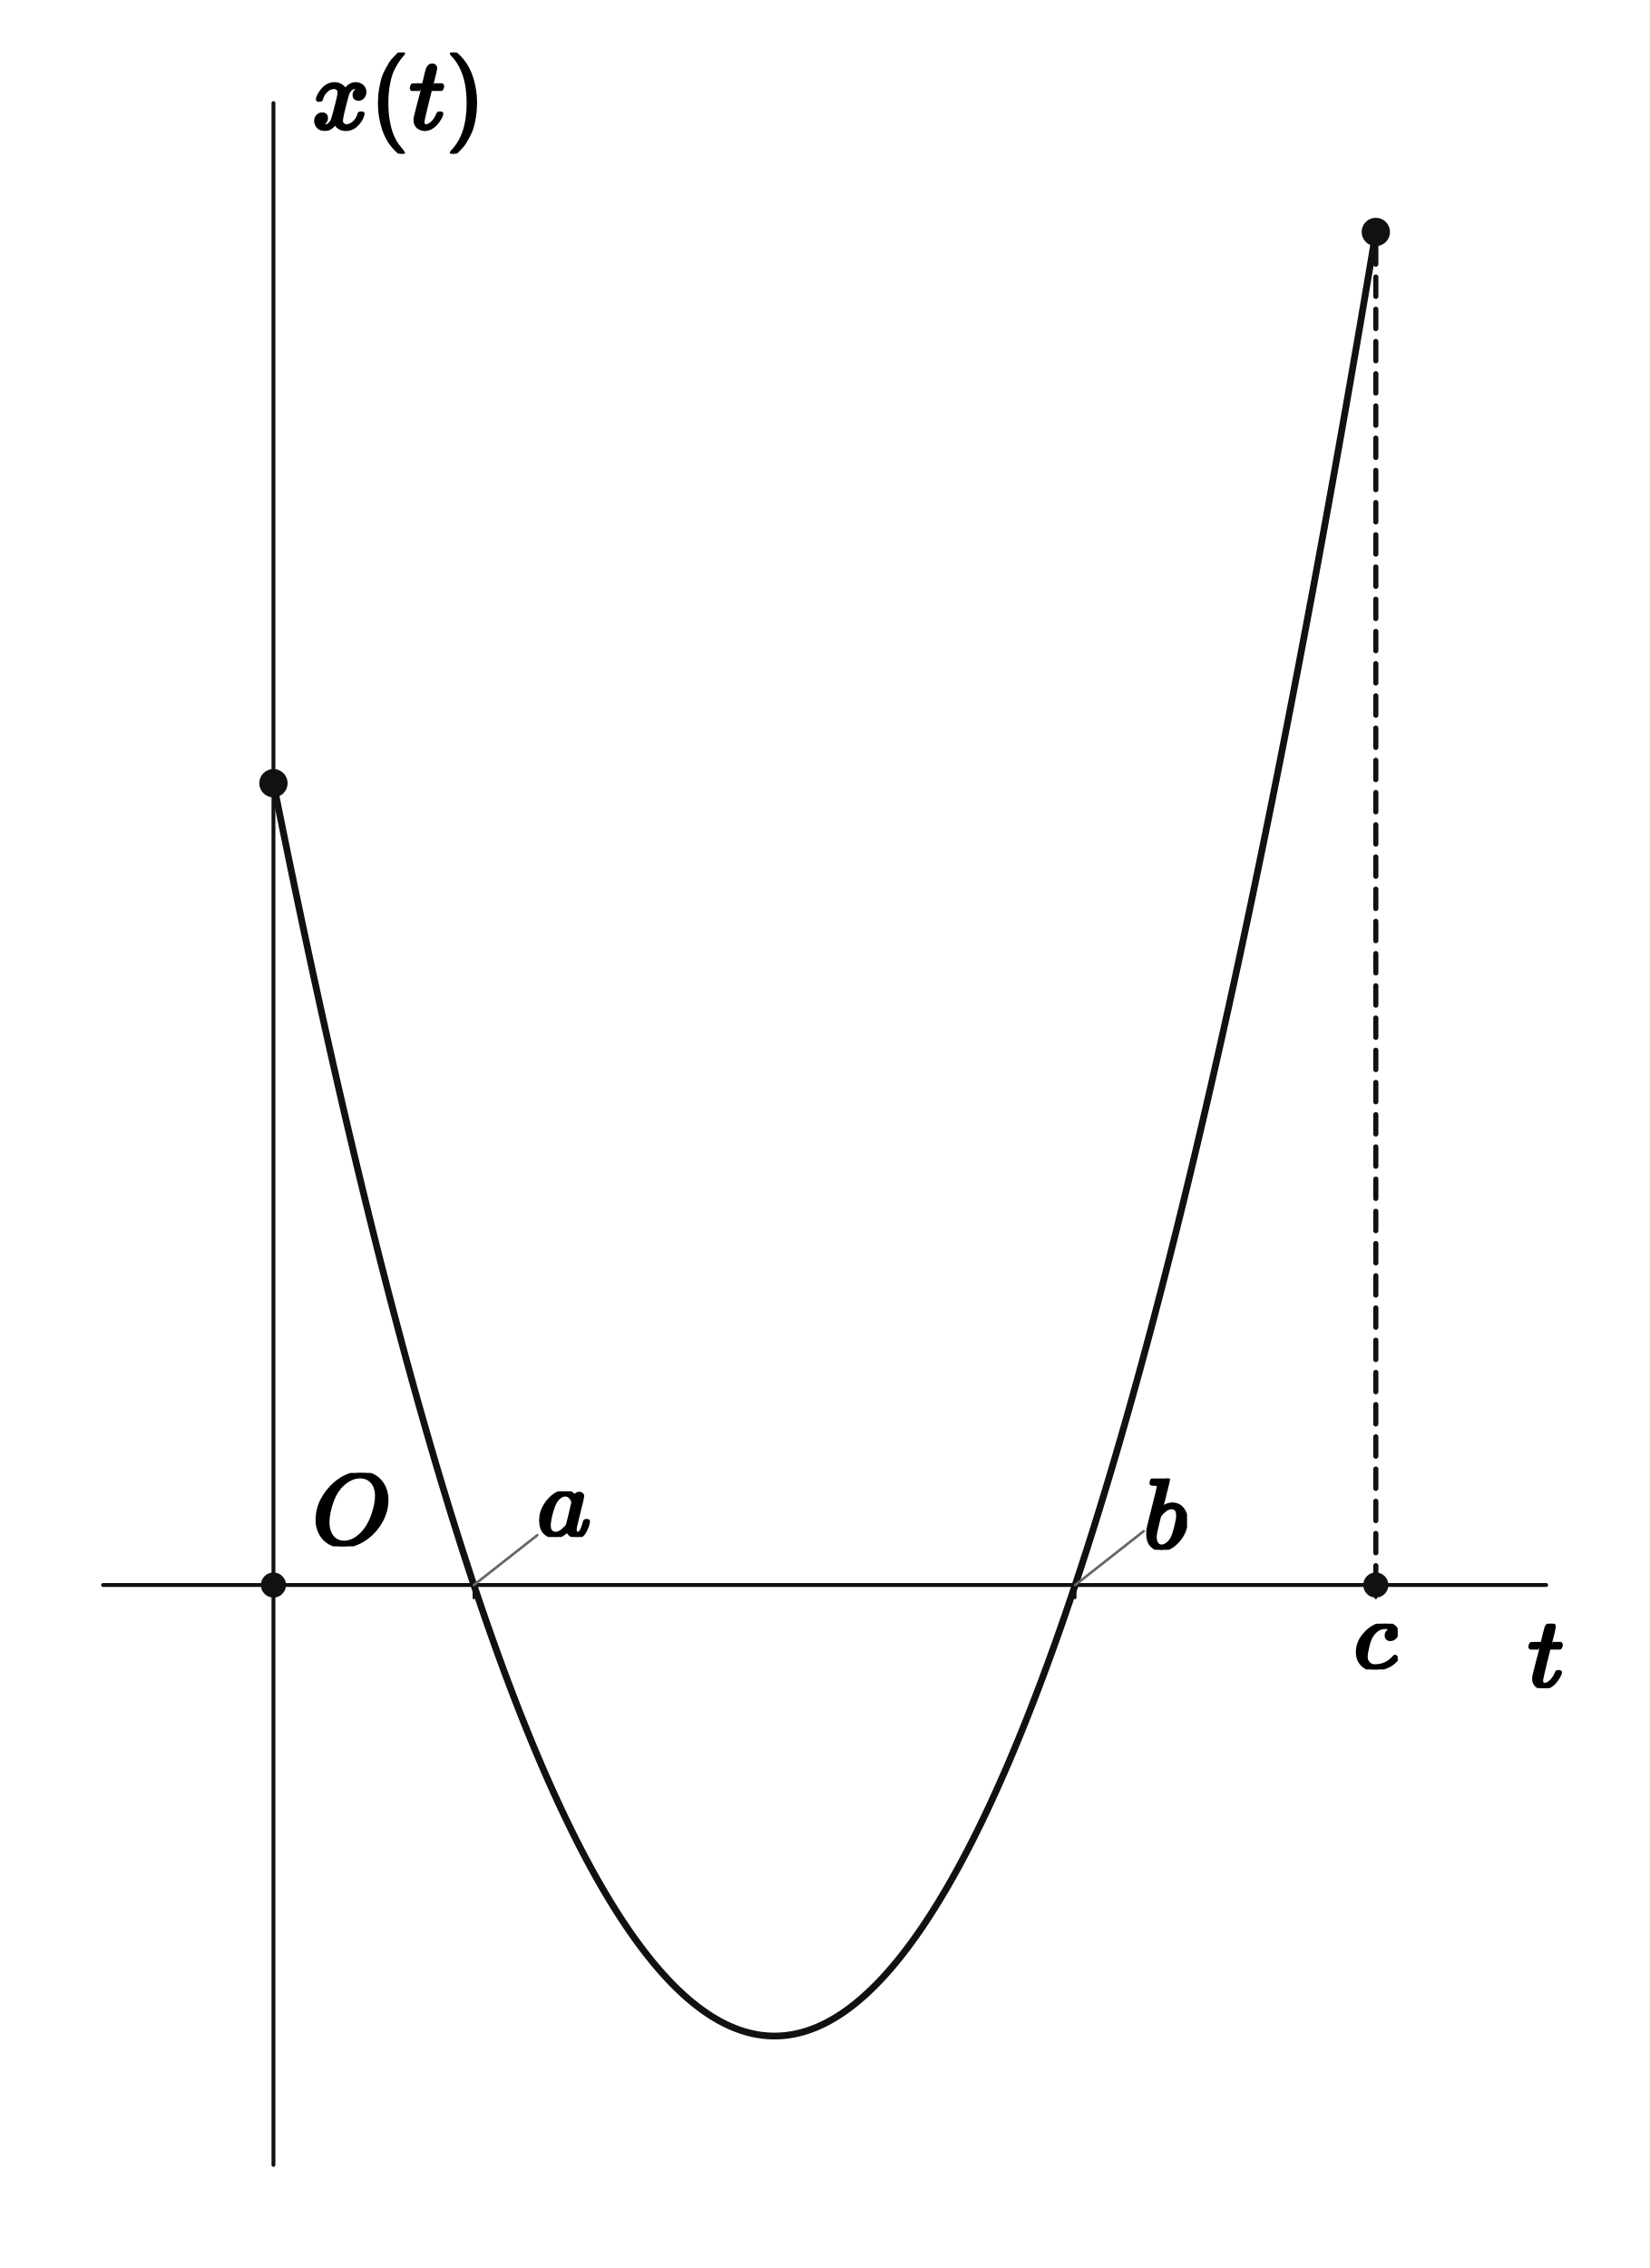
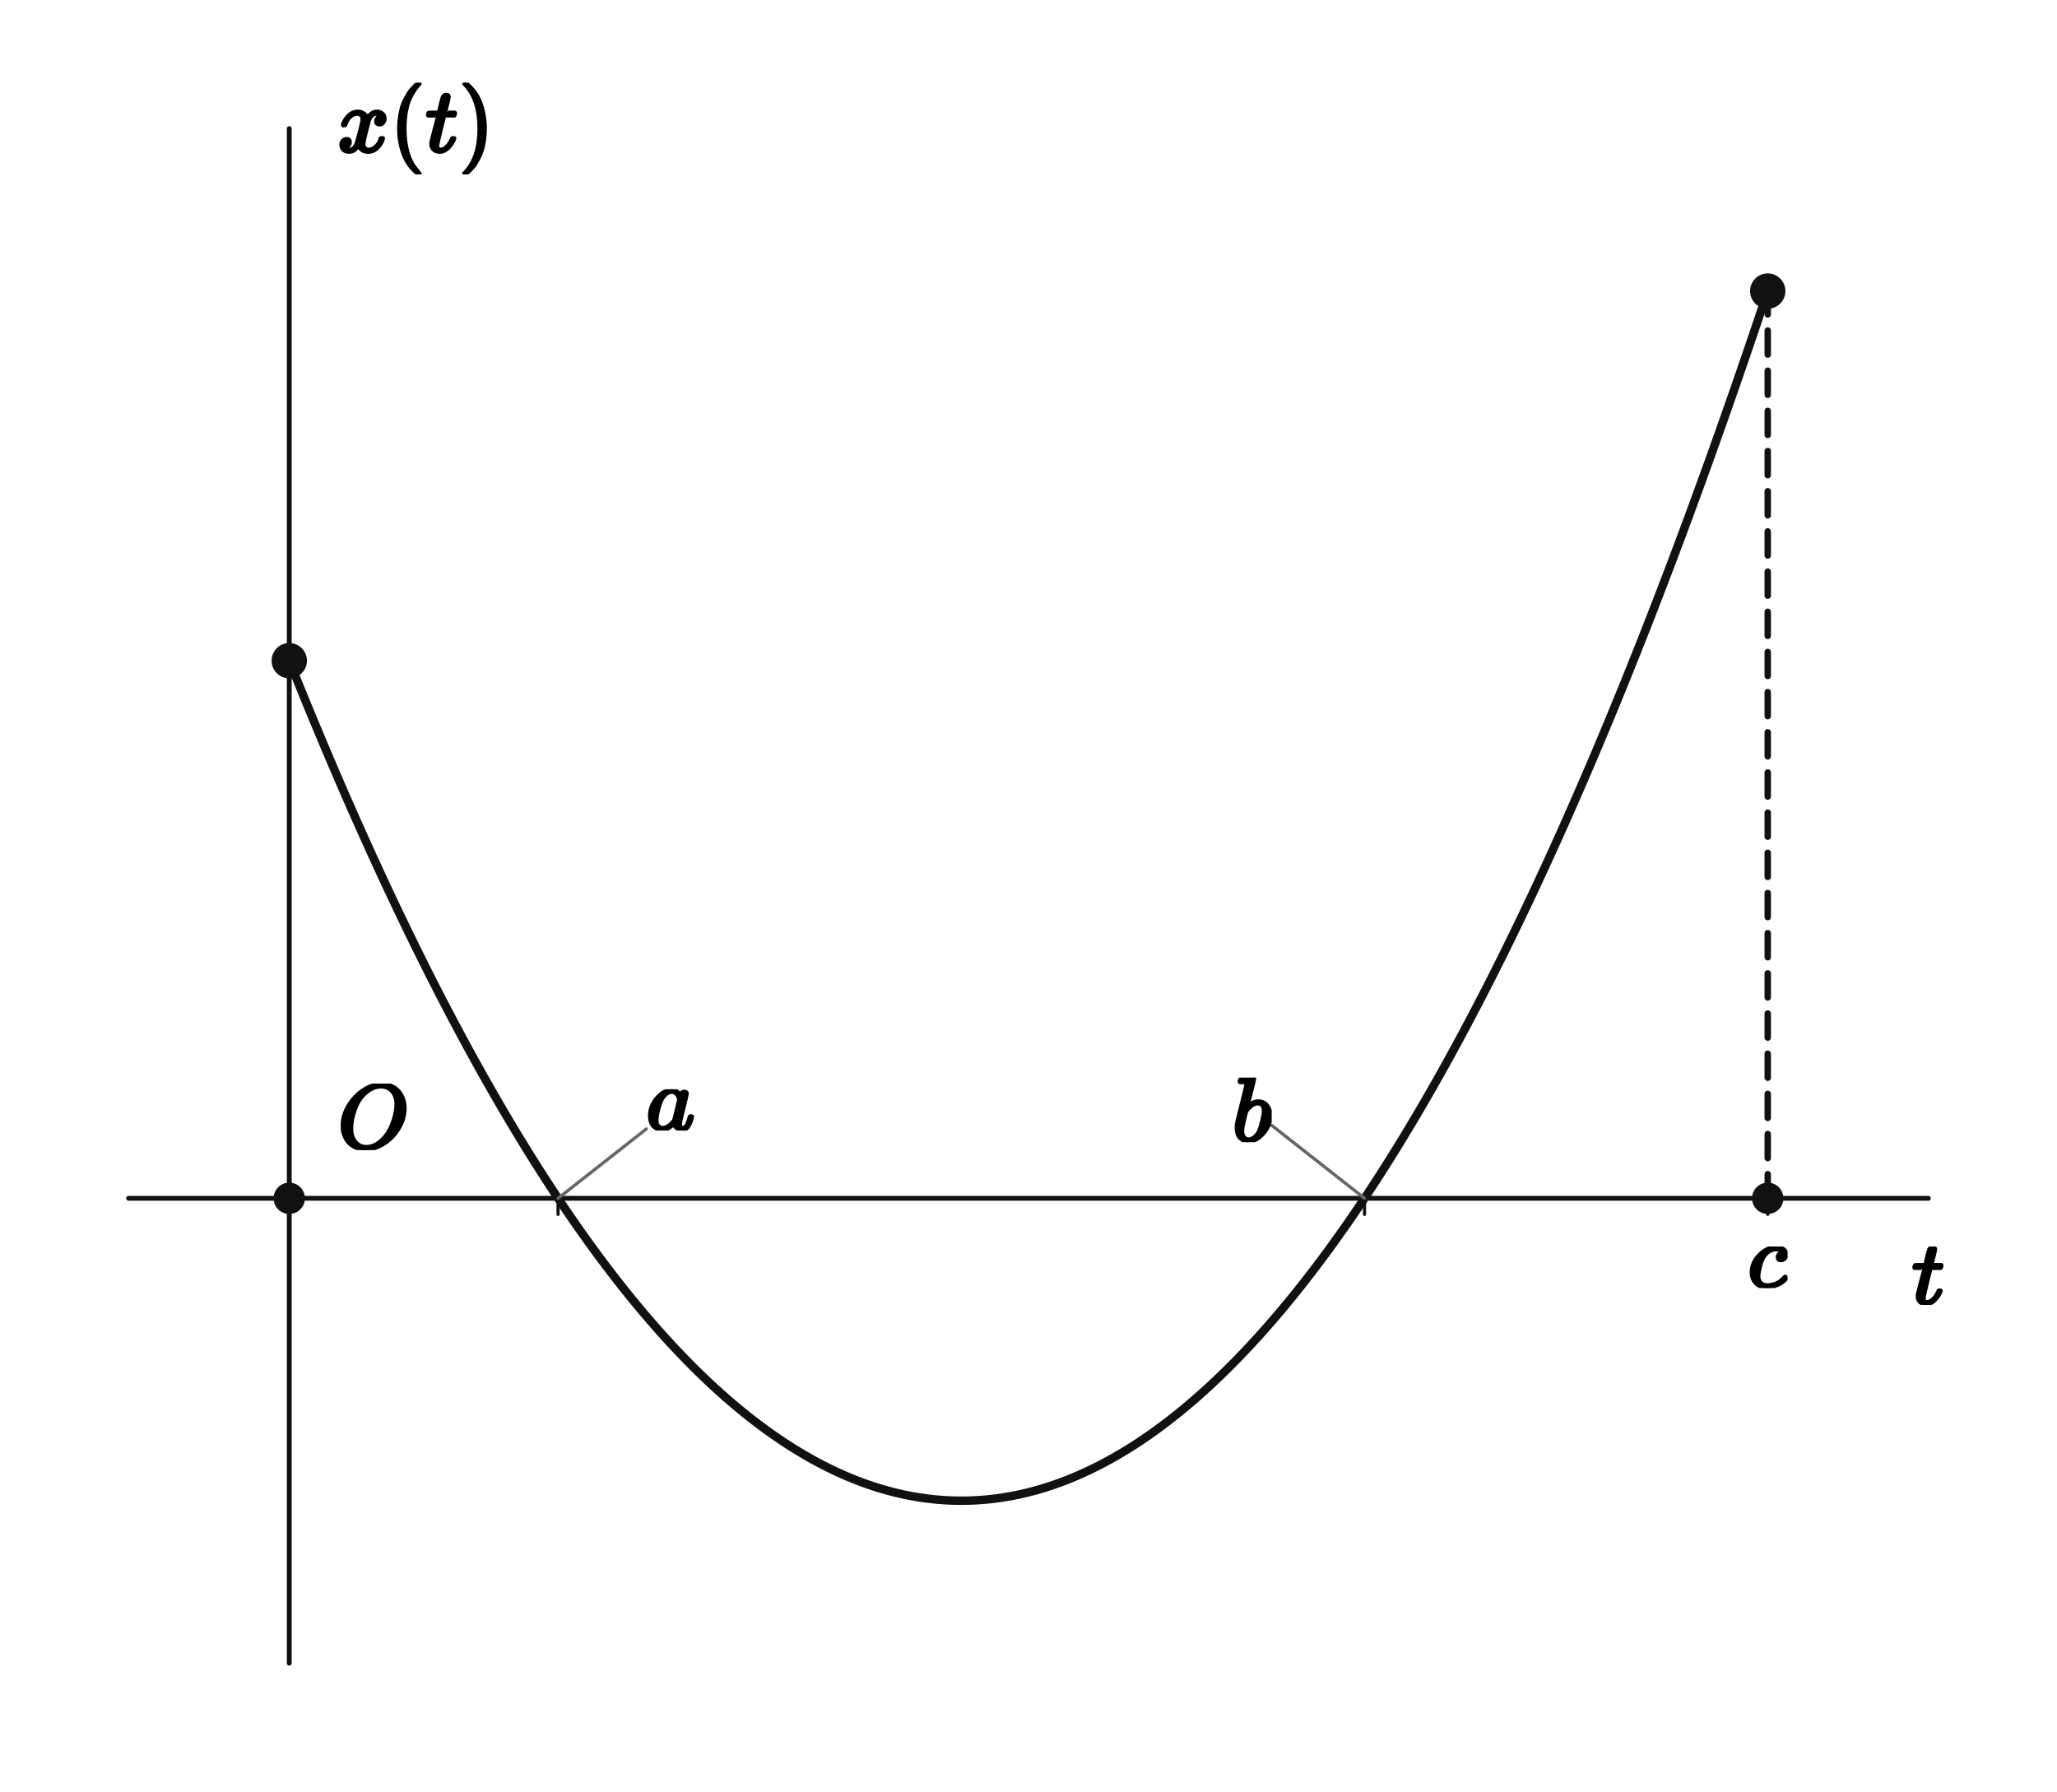
- <svg xmlns="http://www.w3.org/2000/svg" viewBox="0 0 512 704" width="512" height="704" preserveAspectRatio="xMidYMid meet" role="img" aria-labelledby="visual-title visual-desc" data-engine-version="geometry-visual-v1" data-geometry-style-version="AP_GEOMETRY_PRINT_V1_0_DRAFT" data-geometry-preset="GEOMETRY_STANDARD" data-graph-style-version="AP_GRAPH_PRINT_V1_1_DRAFT" data-geometry-mode="COORDINATE_GEOMETRY_HYBRID" data-axis-scale-mode="EQUAL_UNIT" data-geometry-fact-hash="44136fa355b3678a1146ad16f7e8649e94fb4fc21fe77e8310c060f61caaff8a" data-visual-provenance="independent-facts-python" style="max-width:100%;height:auto;stroke-linejoin:round;stroke-linecap:round" data-publication-profile="fragment-publication-spike-v1" data-safe-margin="12">
-   <rect width="512" height="704" fill="#fff" />
+ <svg xmlns="http://www.w3.org/2000/svg" viewBox="0 0 512 446" width="512" height="446" preserveAspectRatio="xMidYMid meet" role="img" aria-labelledby="visual-title visual-desc" data-engine-version="geometry-visual-v1" data-geometry-style-version="AP_GEOMETRY_PRINT_V1_0_DRAFT" data-geometry-preset="GEOMETRY_STANDARD" data-graph-style-version="AP_GRAPH_PRINT_V1_1_DRAFT" data-geometry-mode="COORDINATE_GEOMETRY_HYBRID" data-axis-scale-mode="UNEQUAL_UNIT_DECLARED" data-geometry-fact-hash="44136fa355b3678a1146ad16f7e8649e94fb4fc21fe77e8310c060f61caaff8a" data-visual-provenance="independent-facts-python" style="max-width:100%;height:auto;stroke-linejoin:round;stroke-linecap:round" data-publication-profile="fragment-publication-spike-v1" data-safe-margin="12">
+   <rect width="512" height="446" fill="#fff" />
  <g data-layer="30">
-     <line id="x-axis" data-role="axis" stroke="#111" stroke-width="1.2" fill="none" data-axis="x" x1="32" y1="492" x2="480" y2="492" />
+     <line id="x-axis" data-role="axis" stroke="#111" stroke-width="1.2" fill="none" data-axis="x" x1="32" y1="298.273" x2="480" y2="298.273" />
  </g>
  <g data-layer="30">
-     <line id="y-axis" data-role="axis" stroke="#111" stroke-width="1.2" fill="none" data-axis="y" x1="84.889" y1="672" x2="84.889" y2="32" />
+     <line id="y-axis" data-role="axis" stroke="#111" stroke-width="1.2" fill="none" data-axis="y" x1="72" y1="414" x2="72" y2="32" />
  </g>
  <g data-layer="30">
-     <line id="model-x-unit" data-role="tick" stroke="#111" stroke-width="0.8" fill="none" data-axis="x" data-value="1.0" data-required-label-id="tick-x-1-label" x1="147.111" y1="492" x2="147.111" y2="496" />
+     <line id="model-x-unit" data-role="tick" stroke="#111" stroke-width="0.8" fill="none" data-axis="x" data-value="1.0" data-required-label-id="tick-x-1-label" x1="138.909" y1="298.273" x2="138.909" y2="302.273" />
  </g>
  <g data-layer="30">
-     <line id="tick-x-4" data-role="tick" stroke="#111" stroke-width="0.8" fill="none" data-axis="x" data-value="4.0" data-required-label-id="tick-x-4-label" x1="333.778" y1="492" x2="333.778" y2="496" />
+     <line id="tick-x-4" data-role="tick" stroke="#111" stroke-width="0.8" fill="none" data-axis="x" data-value="4.0" data-required-label-id="tick-x-4-label" x1="339.636" y1="298.273" x2="339.636" y2="302.273" />
  </g>
  <g data-layer="30">
-     <line id="tick-x-5.5" data-role="tick" stroke="#111" stroke-width="0.8" fill="none" data-axis="x" data-value="5.5" data-required-label-id="tick-x-5.5-label" x1="427.111" y1="492" x2="427.111" y2="496" />
+     <line id="tick-x-5.5" data-role="tick" stroke="#111" stroke-width="0.8" fill="none" data-axis="x" data-value="5.5" data-required-label-id="tick-x-5.5-label" x1="440" y1="298.273" x2="440" y2="302.273" />
  </g>
  <g data-layer="30">
-     <line id="overlay-segment-sCP" data-role="line" stroke="#111" stroke-width="1.6" fill="none" stroke-dasharray="6 4" x1="427.111" y1="492" x2="427.111" y2="72" />
+     <line id="overlay-segment-sCP" data-role="line" stroke="#111" stroke-width="1.6" fill="none" stroke-dasharray="6 4" x1="440" y1="298.273" x2="440" y2="72.455" />
  </g>
  <g data-layer="40">
-     <polyline id="f-piece-1-branch-0" data-role="curve" stroke="#111" stroke-width="2.1" fill="none" data-branch="PIECE_1" points="84.889,243.111 86.033,248.813 87.178,254.472 88.323,260.09 89.467,265.665 90.612,271.199 91.756,276.69 92.901,282.139 94.045,287.546 95.19,292.911 96.334,298.234 97.479,303.514 98.624,308.753 99.768,313.949 100.913,319.103 102.057,324.216 103.202,329.286 104.346,334.314 105.491,339.3 106.635,344.244 107.78,349.145 108.925,354.005 110.069,358.822 111.214,363.598 112.358,368.331 113.503,373.022 114.647,377.671 115.792,382.278 116.936,386.843 118.081,391.366 119.226,395.846 120.37,400.285 121.515,404.681 122.659,409.035 123.804,413.348 124.948,417.618 126.093,421.846 127.237,426.031 128.382,430.175 129.527,434.277 130.671,438.336 131.816,442.354 132.96,446.329 134.105,450.262 135.249,454.153 136.394,458.002 137.538,461.809 138.683,465.574 139.828,469.297 140.972,472.977 142.117,476.616 143.261,480.212 144.406,483.766 145.55,487.279 146.695,490.749 147.111,492 147.839,494.177 148.984,497.562 150.129,500.906 151.273,504.208 152.418,507.467 153.562,510.685 154.707,513.86 155.851,516.993 156.996,520.084 158.14,523.133 159.285,526.14 160.43,529.105 161.574,532.027 162.719,534.908 163.863,537.746 165.008,540.543 166.152,543.297 167.297,546.009 168.441,548.679 169.586,551.307 170.731,553.892 171.875,556.436 173.02,558.938 174.164,561.397 175.309,563.815 176.453,566.19 177.598,568.523 178.742,570.814 179.887,573.063 181.032,575.27 182.176,577.434 183.321,579.557 184.465,581.637 185.61,583.676 186.754,585.672 187.899,587.626 189.043,589.538 190.188,591.408 191.333,593.236 192.477,595.022 193.622,596.765 194.766,598.467 195.911,600.126 197.055,601.744 198.2,603.319 199.344,604.852 200.489,606.343 201.634,607.792 202.778,609.199 203.923,610.563 205.067,611.886 206.212,613.166 207.356,614.405 208.501,615.601 209.645,616.755 210.79,617.867 211.935,618.937 213.079,619.965 214.224,620.95 215.368,621.894 216.513,622.796 217.657,623.655 218.802,624.472 219.946,625.247 221.091,625.98 222.236,626.671 223.38,627.32 224.525,627.927 225.669,628.492 226.814,629.014 227.958,629.494 229.103,629.933 230.247,630.329 231.392,630.683 232.537,630.995 233.681,631.265 234.826,631.493 235.97,631.678 237.115,631.822 238.259,631.923 239.404,631.983 240.444,632 240.548,632 241.693,631.975 242.838,631.908 243.982,631.799 245.127,631.648 246.271,631.454 247.416,631.219 248.56,630.941 249.705,630.622 250.849,630.26 251.994,629.856 253.139,629.41 254.283,628.922 255.428,628.392 256.572,627.82 257.717,627.205 258.861,626.549 260.006,625.85 261.151,625.11 262.295,624.327 263.44,623.502 264.584,622.635 265.729,621.726 266.873,620.774 268.018,619.781 269.162,618.746 270.307,617.668 271.452,616.548 272.596,615.387 273.741,614.183 274.885,612.937 276.03,611.649 277.174,610.318 278.319,608.946 279.463,607.532 280.608,606.075 281.753,604.576 282.897,603.036 284.042,601.453 285.186,599.828 286.331,598.161 287.475,596.452 288.62,594.7 289.764,592.907 290.909,591.071 292.054,589.194 293.198,587.274 294.343,585.312 295.487,583.308 296.632,581.262 297.776,579.174 298.921,577.044 300.065,574.872 301.21,572.657 302.355,570.401 303.499,568.102 304.644,565.761 305.788,563.378 306.933,560.953 308.077,558.486 309.222,555.977 310.366,553.425 311.511,550.832 312.656,548.197 313.8,545.519 314.945,542.799 316.089,540.037 317.234,537.233 318.378,534.387 319.523,531.499 320.667,528.569 321.812,525.596 322.957,522.582 324.101,519.525 325.246,516.426 326.39,513.286 327.535,510.103 328.679,506.878 329.824,503.611 330.968,500.301 332.113,496.95 333.258,493.556 333.778,492 334.402,490.121 335.547,486.643 336.691,483.123 337.836,479.561 338.98,475.957 340.125,472.311 341.269,468.623 342.414,464.893 343.559,461.12 344.703,457.306 345.848,453.449 346.992,449.55 348.137,445.609 349.281,441.626 350.426,437.601 351.57,433.534 352.715,429.425 353.86,425.274 355.004,421.08 356.149,416.844 357.293,412.567 358.438,408.247 359.582,403.885 360.727,399.481 361.871,395.035 363.016,390.546 364.161,386.016 365.305,381.444 366.45,376.829 367.594,372.172 368.739,367.473 369.883,362.733 371.028,357.949 372.172,353.124 373.317,348.257 374.462,343.348 375.606,338.396 376.751,333.403 377.895,328.367 379.04,323.289 380.184,318.169 381.329,313.007 382.473,307.803 383.618,302.557 384.763,297.269 385.907,291.938 387.052,286.566 388.196,281.151 389.341,275.695 390.485,270.196 391.63,264.655 392.774,259.072 393.919,253.447 395.064,247.779 396.208,242.07 397.353,236.318 398.497,230.525 399.642,224.689 400.786,218.811 401.931,212.891 403.075,206.929 404.22,200.925 405.365,194.879 406.509,188.791 407.654,182.66 408.798,176.488 409.943,170.273 411.087,164.016 412.232,157.717 413.376,151.376 414.521,144.993 415.666,138.568 416.81,132.101 417.955,125.591 419.099,119.04 420.244,112.446 421.388,105.81 422.533,99.132 423.677,92.413 424.822,85.65 425.967,78.846 427.111,72" />
+     <polyline id="f-piece-1-branch-0" data-role="curve" stroke="#111" stroke-width="2.1" fill="none" data-branch="PIECE_1" points="72,164.455 73.231,167.52 74.462,170.563 75.692,173.583 76.923,176.581 78.154,179.556 79.385,182.509 80.615,185.438 81.846,188.345 83.077,191.23 84.308,194.092 85.538,196.931 86.769,199.748 88,202.542 89.231,205.313 90.462,208.061 91.692,210.787 92.923,213.491 94.154,216.172 95.385,218.83 96.615,221.465 97.846,224.078 99.077,226.668 100.308,229.236 101.538,231.781 102.769,234.303 104,236.802 105.231,239.279 106.462,241.734 107.692,244.165 108.923,246.574 110.154,248.961 111.385,251.325 112.615,253.666 113.846,255.984 115.077,258.28 116.308,260.553 117.538,262.804 118.769,265.032 120,267.237 121.231,269.42 122.462,271.58 123.692,273.717 124.923,275.832 126.154,277.924 127.385,279.994 128.615,282.04 129.846,284.065 131.077,286.066 132.308,288.045 133.538,290.001 134.769,291.935 136,293.846 137.231,295.734 138.462,297.6 138.909,298.273 139.692,299.443 140.923,301.263 142.154,303.061 143.385,304.836 144.615,306.589 145.846,308.319 147.077,310.026 148.308,311.711 149.538,313.372 150.769,315.012 152,316.628 153.231,318.222 154.462,319.794 155.692,321.343 156.923,322.869 158.154,324.372 159.385,325.853 160.615,327.311 161.846,328.747 163.077,330.16 164.308,331.55 165.538,332.918 166.769,334.263 168,335.585 169.231,336.885 170.462,338.162 171.692,339.416 172.923,340.648 174.154,341.857 175.385,343.044 176.615,344.208 177.846,345.349 179.077,346.467 180.308,347.563 181.538,348.637 182.769,349.687 184,350.715 185.231,351.721 186.462,352.704 187.692,353.664 188.923,354.601 190.154,355.516 191.385,356.408 192.615,357.278 193.846,358.125 195.077,358.949 196.308,359.751 197.538,360.53 198.769,361.286 200,362.02 201.231,362.731 202.462,363.419 203.692,364.085 204.923,364.728 206.154,365.349 207.385,365.947 208.615,366.522 209.846,367.075 211.077,367.605 212.308,368.112 213.538,368.597 214.769,369.059 216,369.498 217.231,369.915 218.462,370.309 219.692,370.68 220.923,371.029 222.154,371.355 223.385,371.659 224.615,371.94 225.846,372.198 227.077,372.434 228.308,372.647 229.538,372.837 230.769,373.005 232,373.15 233.231,373.273 234.462,373.372 235.692,373.45 236.923,373.504 238.154,373.536 239.273,373.545 239.385,373.545 240.615,373.532 241.846,373.496 243.077,373.437 244.308,373.356 245.538,373.252 246.769,373.125 248,372.976 249.231,372.804 250.462,372.61 251.692,372.393 252.923,372.153 254.154,371.891 255.385,371.606 256.615,371.298 257.846,370.968 259.077,370.615 260.308,370.239 261.538,369.841 262.769,369.42 264,368.976 265.231,368.51 266.462,368.021 267.692,367.51 268.923,366.976 270.154,366.419 271.385,365.84 272.615,365.238 273.846,364.613 275.077,363.966 276.308,363.296 277.538,362.603 278.769,361.888 280,361.15 281.231,360.39 282.462,359.607 283.692,358.801 284.923,357.972 286.154,357.121 287.385,356.248 288.615,355.351 289.846,354.432 291.077,353.491 292.308,352.527 293.538,351.54 294.769,350.53 296,349.498 297.231,348.443 298.462,347.366 299.692,346.266 300.923,345.143 302.154,343.998 303.385,342.83 304.615,341.639 305.846,340.426 307.077,339.19 308.308,337.931 309.538,336.65 310.769,335.346 312,334.02 313.231,332.671 314.462,331.299 315.692,329.905 316.923,328.487 318.154,327.048 319.385,325.585 320.615,324.101 321.846,322.593 323.077,321.063 324.308,319.51 325.538,317.934 326.769,316.336 328,314.715 329.231,313.072 330.462,311.406 331.692,309.717 332.923,308.006 334.154,306.272 335.385,304.515 336.615,302.736 337.846,300.934 339.077,299.11 339.636,298.273 340.308,297.262 341.538,295.393 342.769,293.5 344,291.585 345.231,289.647 346.462,287.687 347.692,285.704 348.923,283.698 350.154,281.67 351.385,279.619 352.615,277.545 353.846,275.449 355.077,273.33 356.308,271.189 357.538,269.025 358.769,266.838 360,264.628 361.231,262.396 362.462,260.142 363.692,257.864 364.923,255.564 366.154,253.242 367.385,250.897 368.615,248.529 369.846,246.138 371.077,243.725 372.308,241.289 373.538,238.831 374.769,236.35 376,233.846 377.231,231.319 378.462,228.77 379.692,226.199 380.923,223.605 382.154,220.988 383.385,218.348 384.615,215.686 385.846,213.001 387.077,210.293 388.308,207.563 389.538,204.811 390.769,202.035 392,199.237 393.231,196.416 394.462,193.573 395.692,190.707 396.923,187.819 398.154,184.907 399.385,181.973 400.615,179.017 401.846,176.038 403.077,173.036 404.308,170.012 405.538,166.964 406.769,163.895 408,160.802 409.231,157.687 410.462,154.55 411.692,151.389 412.923,148.207 414.154,145.001 415.385,141.773 416.615,138.522 417.846,135.248 419.077,131.952 420.308,128.634 421.538,125.292 422.769,121.928 424,118.542 425.231,115.132 426.462,111.7 427.692,108.246 428.923,104.768 430.154,101.269 431.385,97.746 432.615,94.201 433.846,90.633 435.077,87.043 436.308,83.43 437.538,79.794 438.769,76.136 440,72.455" />
  </g>
  <g data-layer="65">
-     <circle id="interval-endpoint-start" data-role="interval-endpoint" stroke="#111" stroke-width="0.8" fill="#111" data-state="CLOSED" cx="84.889" cy="243.111" r="4" />
+     <circle id="interval-endpoint-start" data-role="interval-endpoint" stroke="#111" stroke-width="0.8" fill="#111" data-state="CLOSED" cx="72" cy="164.455" r="4" />
  </g>
  <g data-layer="65">
-     <circle id="interval-endpoint-end" data-role="interval-endpoint" stroke="#111" stroke-width="0.8" fill="#111" data-state="CLOSED" cx="427.111" cy="72" r="4" />
+     <circle id="interval-endpoint-end" data-role="interval-endpoint" stroke="#111" stroke-width="0.8" fill="#111" data-state="CLOSED" cx="440" cy="72.455" r="4" />
  </g>
  <g data-layer="70">
-     <circle id="O" data-role="point" stroke="#111" stroke-width="0.8" fill="#111" cx="84.889" cy="492" r="3.5" />
+     <circle id="O" data-role="point" stroke="#111" stroke-width="0.8" fill="#111" cx="72" cy="298.273" r="3.5" />
  </g>
  <g data-layer="70">
-     <circle id="C" data-role="point" stroke="#111" stroke-width="0.8" fill="#111" cx="427.111" cy="492" r="3.5" />
+     <circle id="C" data-role="point" stroke="#111" stroke-width="0.8" fill="#111" cx="440" cy="298.273" r="3.5" />
  </g>
  <g data-layer="70">
-     <circle id="P" data-role="point" stroke="#111" stroke-width="0.8" fill="#111" cx="427.111" cy="72" r="3.5" />
+     <circle id="P" data-role="point" stroke="#111" stroke-width="0.8" fill="#111" cx="440" cy="72.455" r="3.5" />
  </g>
  <g data-layer="85">
-     <line id="tick-x-1-label-owner-leader" data-role="leader" data-owner-label="tick-x-1-label" data-tick-owner="model-x-unit" data-tick-axis="x" data-tick-value="1.0" x1="147.111" y1="492" x2="166.806" y2="476.526" stroke="#666" stroke-width="0.8" fill="none" />
+     <line id="tick-x-1-label-owner-leader" data-role="leader" data-owner-label="tick-x-1-label" data-tick-owner="model-x-unit" data-tick-axis="x" data-tick-value="1.0" x1="138.909" y1="298.273" x2="160.878" y2="281.011" stroke="#666" stroke-width="0.8" fill="none" />
  </g>
  <g data-layer="85">
-     <line id="tick-x-4-label-owner-leader" data-role="leader" data-owner-label="tick-x-4-label" data-tick-owner="tick-x-4" data-tick-axis="x" data-tick-value="4.0" x1="333.778" y1="492" x2="355.042" y2="475.292" stroke="#666" stroke-width="0.8" fill="none" />
+     <line id="tick-x-4-label-owner-leader" data-role="leader" data-owner-label="tick-x-4-label" data-tick-owner="tick-x-4" data-tick-axis="x" data-tick-value="4.0" x1="339.636" y1="298.273" x2="316.527" y2="280.115" stroke="#666" stroke-width="0.8" fill="none" />
  </g>
  <g data-layer="90">
-     <g id="tick-x-1-label" data-label-kind="TICK_LABEL" data-visual-role="tick-label" data-priority="0" data-font-px="31.4" data-owner="model-x-unit" data-fragment-sha="sha256:6fed56fc7faaf9a1a4814fcdc683bc84df5d4e9610010981acf543ad02eed768" data-tick-owner="model-x-unit" data-tick-axis="x" data-tick-value="1.0" data-tick-display-value="a" data-tick-source-x="147.111111111" data-tick-source-y="492" data-tick-symbol="a" data-tick-callout="TICK_LABEL_OWNER_LEADER_v1" transform="translate(166.8058 462.9193)">
-       <svg width="16.611" height="14.161" viewBox="0 0 16.611 14.161" data-outline-width="16.610599999999998" data-outline-height="14.1614" id="lb-c55833afe7919ef40652d333925bb2f1b68aedc09adc4a17774b321461e4cc4f" data-owner="model-x-unit" data-fact-role="DERIVED_INTERMEDIATE">
-         <g data-outline-units-per-em="1000" transform="translate(0 13.8474) scale(0.0314)">
+     <g id="tick-x-1-label" data-label-kind="TICK_LABEL" data-visual-role="tick-label" data-priority="0" data-font-px="22.8" data-owner="model-x-unit" data-fragment-sha="sha256:6a687424e9e9d7ad7322e59fc5bda9972ed7319efde3f967b5ca6c84f616c869" data-tick-owner="model-x-unit" data-tick-axis="x" data-tick-value="1.0" data-tick-display-value="a" data-tick-source-x="138.909090909" data-tick-source-y="298.272727273" data-tick-symbol="a" data-tick-callout="TICK_LABEL_OWNER_LEADER_v1" transform="translate(160.8785 271.1313)">
+       <svg width="12.061" height="10.283" viewBox="0 0 12.061 10.283" data-outline-width="12.061200000000001" data-outline-height="10.282800000000002" id="lb-c55833afe7919ef40652d333925bb2f1b68aedc09adc4a17774b321461e4cc4f" data-owner="model-x-unit" data-fact-role="DERIVED_INTERMEDIATE">
+         <g data-outline-units-per-em="1000" transform="translate(0 10.0548) scale(0.0228)">
          <g stroke="currentColor" fill="currentColor" stroke-width="30" transform="scale(1,-1)">
            <g data-mml-node="math">
              <g data-mml-node="mi">
                <path data-c="1D44E" d="M33 157Q33 258 109 349T280 441Q331 441 370 392Q386 422 416 422Q429 422 439 414T449 394Q449 381 412 234T374 68Q374 43 381 35T402 26Q411 27 422 35Q443 55 463 131Q469 151 473 152Q475 153 483 153H487Q506 153 506 144Q506 138 501 117T481 63T449 13Q436 0 417 -8Q409 -10 393 -10Q359 -10 336 5T306 36L300 51Q299 52 296 50Q294 48 292 46Q233 -10 172 -10Q117 -10 75 30T33 157ZM351 328Q351 334 346 350T323 385T277 405Q242 405 210 374T160 293Q131 214 119 129Q119 126 119 118T118 106Q118 61 136 44T179 26Q217 26 254 59T298 110Q300 114 325 217T351 328Z" />
              </g>
            </g>
          </g>
        </g>
      </svg>
    </g>
  </g>
  <g data-layer="90">
-     <g id="tick-x-4-label" data-label-kind="TICK_LABEL" data-visual-role="tick-label" data-priority="0" data-font-px="31.4" data-owner="tick-x-4" data-fragment-sha="sha256:6b850aaf300c7257c4d654877846a29d5ae310a910aba33e66a205ecec1d6a73" data-tick-owner="tick-x-4" data-tick-axis="x" data-tick-value="4.0" data-tick-display-value="b" data-tick-source-x="333.777777778" data-tick-source-y="492" data-tick-symbol="b" data-tick-callout="TICK_LABEL_OWNER_LEADER_v1" transform="translate(355.0425 458.9315)">
-       <svg width="13.471" height="22.137" viewBox="0 0 13.471 22.137" data-outline-width="13.4706" data-outline-height="22.137" id="lb-f82a4b7314c24e51363911e8fe80356d58c6020245777001c151dc1e34f2c644" data-owner="tick-x-4" data-fact-role="DERIVED_INTERMEDIATE">
-         <g data-outline-units-per-em="1000" transform="translate(0 21.7916) scale(0.0314)">
+     <g id="tick-x-4-label" data-label-kind="TICK_LABEL" data-visual-role="tick-label" data-priority="0" data-font-px="22.8" data-owner="tick-x-4" data-fragment-sha="sha256:5a36fd4a80c2b64afbe4193d3fb2df5db32dd6e3306997f9b8efff4d26baebf5" data-tick-owner="tick-x-4" data-tick-axis="x" data-tick-value="4.0" data-tick-display-value="b" data-tick-source-x="339.636363636" data-tick-source-y="298.272727273" data-tick-symbol="b" data-tick-callout="TICK_LABEL_OWNER_LEADER_v1" transform="translate(306.7458 268.2357)">
+       <svg width="9.781" height="16.074" viewBox="0 0 9.781 16.074" data-outline-width="9.7812" data-outline-height="16.074" id="lb-f82a4b7314c24e51363911e8fe80356d58c6020245777001c151dc1e34f2c644" data-owner="tick-x-4" data-fact-role="DERIVED_INTERMEDIATE">
+         <g data-outline-units-per-em="1000" transform="translate(0 15.8232) scale(0.0228)">
          <g stroke="currentColor" fill="currentColor" stroke-width="30" transform="scale(1,-1)">
            <g data-mml-node="math">
              <g data-mml-node="mi">
                <path data-c="1D44F" d="M73 647Q73 657 77 670T89 683Q90 683 161 688T234 694Q246 694 246 685T212 542Q204 508 195 472T180 418L176 399Q176 396 182 402Q231 442 283 442Q345 442 383 396T422 280Q422 169 343 79T173 -11Q123 -11 82 27T40 150V159Q40 180 48 217T97 414Q147 611 147 623T109 637Q104 637 101 637H96Q86 637 83 637T76 640T73 647ZM336 325V331Q336 405 275 405Q258 405 240 397T207 376T181 352T163 330L157 322L136 236Q114 150 114 114Q114 66 138 42Q154 26 178 26Q211 26 245 58Q270 81 285 114T318 219Q336 291 336 325Z" />
              </g>
            </g>
          </g>
        </g>
      </svg>
    </g>
  </g>
  <g data-layer="90">
-     <g id="tick-x-5.5-label" data-label-kind="TICK_LABEL" data-visual-role="tick-label" data-priority="0" data-font-px="31.4" data-owner="tick-x-5.5" data-fragment-sha="sha256:5545ad998ce1fd9b3a58aa36dd538309a59b2382d50098eaae27a53b599f56e8" data-tick-owner="tick-x-5.5" data-tick-axis="x" data-tick-value="5.5" data-tick-display-value="c" data-tick-source-x="427.111111111" data-tick-source-y="492" data-tick-symbol="c" transform="translate(420.313 504)">
-       <svg width="13.596" height="14.224" viewBox="0 0 13.596 14.224" data-outline-width="13.5962" data-outline-height="14.2242" id="lb-1a1b6b63394c6c7e14620e057a5a11b12133504acaf60b8a2368268902efdacd" data-owner="tick-x-5.5" data-fact-role="DERIVED_INTERMEDIATE">
-         <g data-outline-units-per-em="1000" transform="translate(0 13.8788) scale(0.0314)">
+     <g id="tick-x-5.5-label" data-label-kind="TICK_LABEL" data-visual-role="tick-label" data-priority="0" data-font-px="22.8" data-owner="tick-x-5.5" data-fragment-sha="sha256:163ab69ac41f80495b45f05134ab48f08f792855e848b427eb2b2ac780221ee7" data-tick-owner="tick-x-5.5" data-tick-axis="x" data-tick-value="5.5" data-tick-display-value="c" data-tick-source-x="440" data-tick-source-y="298.272727273" data-tick-symbol="c" transform="translate(435.0638 310.2727)">
+       <svg width="9.872" height="10.328" viewBox="0 0 9.872 10.328" data-outline-width="9.872399999999999" data-outline-height="10.3284" id="lb-1a1b6b63394c6c7e14620e057a5a11b12133504acaf60b8a2368268902efdacd" data-owner="tick-x-5.5" data-fact-role="DERIVED_INTERMEDIATE">
+         <g data-outline-units-per-em="1000" transform="translate(0 10.0776) scale(0.0228)">
          <g stroke="currentColor" fill="currentColor" stroke-width="30" transform="scale(1,-1)">
            <g data-mml-node="math">
              <g data-mml-node="mi">
                <path data-c="1D450" d="M34 159Q34 268 120 355T306 442Q362 442 394 418T427 355Q427 326 408 306T360 285Q341 285 330 295T319 325T330 359T352 380T366 386H367Q367 388 361 392T340 400T306 404Q276 404 249 390Q228 381 206 359Q162 315 142 235T121 119Q121 73 147 50Q169 26 205 26H209Q321 26 394 111Q403 121 406 121Q410 121 419 112T429 98T420 83T391 55T346 25T282 0T202 -11Q127 -11 81 37T34 159Z" />
              </g>
            </g>
          </g>
        </g>
      </svg>
    </g>
  </g>
  <g data-layer="90">
-     <g id="O-name" data-label-kind="POINT_NAME" data-priority="0" data-font-px="31.4" data-owner="O" data-fragment-sha="sha256:de21085c462a4a39424fecc7f43d66bc1a98e0922c6952f23b9566a804c96b66" transform="translate(96.88889 457.2036)">
-       <svg width="23.958" height="22.796" viewBox="0 0 23.958 22.796" data-outline-width="23.9582" data-outline-height="22.7964" id="lb-c23e7cacc7e356c0446d1bc1c2a3f655a0579aee8baa73aff08528ee74eebbd2" data-owner="O" data-fact-role="DERIVED_INTERMEDIATE">
-         <g data-outline-units-per-em="1000" transform="translate(0 22.1056) scale(0.0314)">
+     <g id="O-name" data-label-kind="POINT_NAME" data-priority="0" data-font-px="22.8" data-owner="O" data-fragment-sha="sha256:8b4d272e94817bfaca34c0ddde54b3147365801434e4f200f10ee85a2f10342b" transform="translate(84 269.7199)">
+       <svg width="17.396" height="16.553" viewBox="0 0 17.396 16.553" data-outline-width="17.3964" data-outline-height="16.552799999999998" id="lb-c23e7cacc7e356c0446d1bc1c2a3f655a0579aee8baa73aff08528ee74eebbd2" data-owner="O" data-fact-role="DERIVED_INTERMEDIATE">
+         <g data-outline-units-per-em="1000" transform="translate(0 16.0512) scale(0.0228)">
          <g stroke="currentColor" fill="currentColor" stroke-width="30" transform="scale(1,-1)">
            <g data-mml-node="math">
              <g data-mml-node="mi">
                <path data-c="1D442" d="M740 435Q740 320 676 213T511 42T304 -22Q207 -22 138 35T51 201Q50 209 50 244Q50 346 98 438T227 601Q351 704 476 704Q514 704 524 703Q621 689 680 617T740 435ZM637 476Q637 565 591 615T476 665Q396 665 322 605Q242 542 200 428T157 216Q157 126 200 73T314 19Q404 19 485 98T608 313Q637 408 637 476Z" />
              </g>
            </g>
          </g>
        </g>
      </svg>
    </g>
  </g>
  <g data-layer="90">
-     <g id="axis-x" data-label-kind="GRAPH_ANNOTATION" data-priority="4" data-font-px="31.4" data-owner="axis-x" data-fragment-sha="sha256:4475ddb95bc7ff8c5fff97b95e351476c5cc2c7b89700d37b9bc9b05e3ec5f46" data-tex="t" transform="translate(474.3323 504)">
-       <svg width="11.335" height="20.002" viewBox="0 0 11.335 20.002" data-outline-width="11.3354" data-outline-height="20.0018" id="lb-ecbcc996abacbbfc6bb95e2a563b3e2cc4ff88d20054a65c9ec0d5fed876351e" data-owner="axis-x" data-fact-role="DERIVED_INTERMEDIATE">
-         <g data-outline-units-per-em="1000" transform="translate(0 19.6564) scale(0.0314)">
+     <g id="axis-x" data-label-kind="GRAPH_ANNOTATION" data-priority="4" data-font-px="22.8" data-owner="axis-x" data-fragment-sha="sha256:63613bad10a5f66b2e4781d01303e746e23bc031f2886d54101310d88c2cf0f9" data-tex="t" transform="translate(475.8846 310.2727)">
+       <svg width="8.231" height="14.524" viewBox="0 0 8.231 14.524" data-outline-width="8.2308" data-outline-height="14.5236" id="lb-ecbcc996abacbbfc6bb95e2a563b3e2cc4ff88d20054a65c9ec0d5fed876351e" data-owner="axis-x" data-fact-role="DERIVED_INTERMEDIATE">
+         <g data-outline-units-per-em="1000" transform="translate(0 14.2728) scale(0.0228)">
          <g stroke="currentColor" fill="currentColor" stroke-width="30" transform="scale(1,-1)">
            <g data-mml-node="math">
              <g data-mml-node="mi">
                <path data-c="1D461" d="M26 385Q19 392 19 395Q19 399 22 411T27 425Q29 430 36 430T87 431H140L159 511Q162 522 166 540T173 566T179 586T187 603T197 615T211 624T229 626Q247 625 254 615T261 596Q261 589 252 549T232 470L222 433Q222 431 272 431H323Q330 424 330 420Q330 398 317 385H210L174 240Q135 80 135 68Q135 26 162 26Q197 26 230 60T283 144Q285 150 288 151T303 153H307Q322 153 322 145Q322 142 319 133Q314 117 301 95T267 48T216 6T155 -11Q125 -11 98 4T59 56Q57 64 57 83V101L92 241Q127 382 128 383Q128 385 77 385H26Z" />
              </g>
            </g>
          </g>
        </g>
      </svg>
    </g>
  </g>
  <g data-layer="90">
-     <g id="axis-y" data-label-kind="GRAPH_ANNOTATION" data-priority="4" data-font-px="31.4" data-owner="axis-y" data-fragment-sha="sha256:7e8ecd0499fb8c67fbbd36f5c6ecae1fceab142332912b8a54844ee8db070dec" data-tex="x(t)" transform="translate(96.88889 16.3)">
-       <svg width="53.725" height="31.4" viewBox="0 0 53.725 31.4" data-outline-width="53.72539999999999" data-outline-height="31.4" id="lb-eecc7b2e37e5ee78a393126f2fbaecf06f2de2336f6bd40eaab17df2c8339387" data-owner="axis-y" data-fact-role="DERIVED_INTERMEDIATE">
-         <g data-outline-units-per-em="1000" transform="translate(0 23.55) scale(0.0314)">
+     <g id="axis-y" data-label-kind="GRAPH_ANNOTATION" data-priority="4" data-font-px="22.8" data-owner="axis-y" data-fragment-sha="sha256:9d3afe4a936c96feb760fbc2d282531214323a7ecbec858675c6027925466d1a" data-tex="x(t)" transform="translate(84 20.6)">
+       <svg width="39.011" height="22.8" viewBox="0 0 39.011 22.8" data-outline-width="39.0108" data-outline-height="22.8" id="lb-eecc7b2e37e5ee78a393126f2fbaecf06f2de2336f6bd40eaab17df2c8339387" data-owner="axis-y" data-fact-role="DERIVED_INTERMEDIATE">
+         <g data-outline-units-per-em="1000" transform="translate(0 17.1) scale(0.0228)">
          <g stroke="currentColor" fill="currentColor" stroke-width="30" transform="scale(1,-1)">
            <g data-mml-node="math">
              <g data-mml-node="mi">
                <path data-c="1D465" d="M52 289Q59 331 106 386T222 442Q257 442 286 424T329 379Q371 442 430 442Q467 442 494 420T522 361Q522 332 508 314T481 292T458 288Q439 288 427 299T415 328Q415 374 465 391Q454 404 425 404Q412 404 406 402Q368 386 350 336Q290 115 290 78Q290 50 306 38T341 26Q378 26 414 59T463 140Q466 150 469 151T485 153H489Q504 153 504 145Q504 144 502 134Q486 77 440 33T333 -11Q263 -11 227 52Q186 -10 133 -10H127Q78 -10 57 16T35 71Q35 103 54 123T99 143Q142 143 142 101Q142 81 130 66T107 46T94 41L91 40Q91 39 97 36T113 29T132 26Q168 26 194 71Q203 87 217 139T245 247T261 313Q266 340 266 352Q266 380 251 392T217 404Q177 404 142 372T93 290Q91 281 88 280T72 278H58Q52 284 52 289Z" />
              </g>
              <g data-mml-node="mo" transform="translate(572,0)">
                <path data-c="28" d="M94 250Q94 319 104 381T127 488T164 576T202 643T244 695T277 729T302 750H315H319Q333 750 333 741Q333 738 316 720T275 667T226 581T184 443T167 250T184 58T225 -81T274 -167T316 -220T333 -241Q333 -250 318 -250H315H302L274 -226Q180 -141 137 -14T94 250Z" />
              </g>
              <g data-mml-node="mi" transform="translate(961,0)">
                <path data-c="1D461" d="M26 385Q19 392 19 395Q19 399 22 411T27 425Q29 430 36 430T87 431H140L159 511Q162 522 166 540T173 566T179 586T187 603T197 615T211 624T229 626Q247 625 254 615T261 596Q261 589 252 549T232 470L222 433Q222 431 272 431H323Q330 424 330 420Q330 398 317 385H210L174 240Q135 80 135 68Q135 26 162 26Q197 26 230 60T283 144Q285 150 288 151T303 153H307Q322 153 322 145Q322 142 319 133Q314 117 301 95T267 48T216 6T155 -11Q125 -11 98 4T59 56Q57 64 57 83V101L92 241Q127 382 128 383Q128 385 77 385H26Z" />
              </g>
              <g data-mml-node="mo" transform="translate(1322,0)">
                <path data-c="29" d="M60 749L64 750Q69 750 74 750H86L114 726Q208 641 251 514T294 250Q294 182 284 119T261 12T224 -76T186 -143T145 -194T113 -227T90 -246Q87 -249 86 -250H74Q66 -250 63 -250T58 -247T55 -238Q56 -237 66 -225Q221 -64 221 250T66 725Q56 737 55 738Q55 746 60 749Z" />
              </g>
            </g>
          </g>
        </g>
      </svg>
    </g>
  </g>
</svg>
